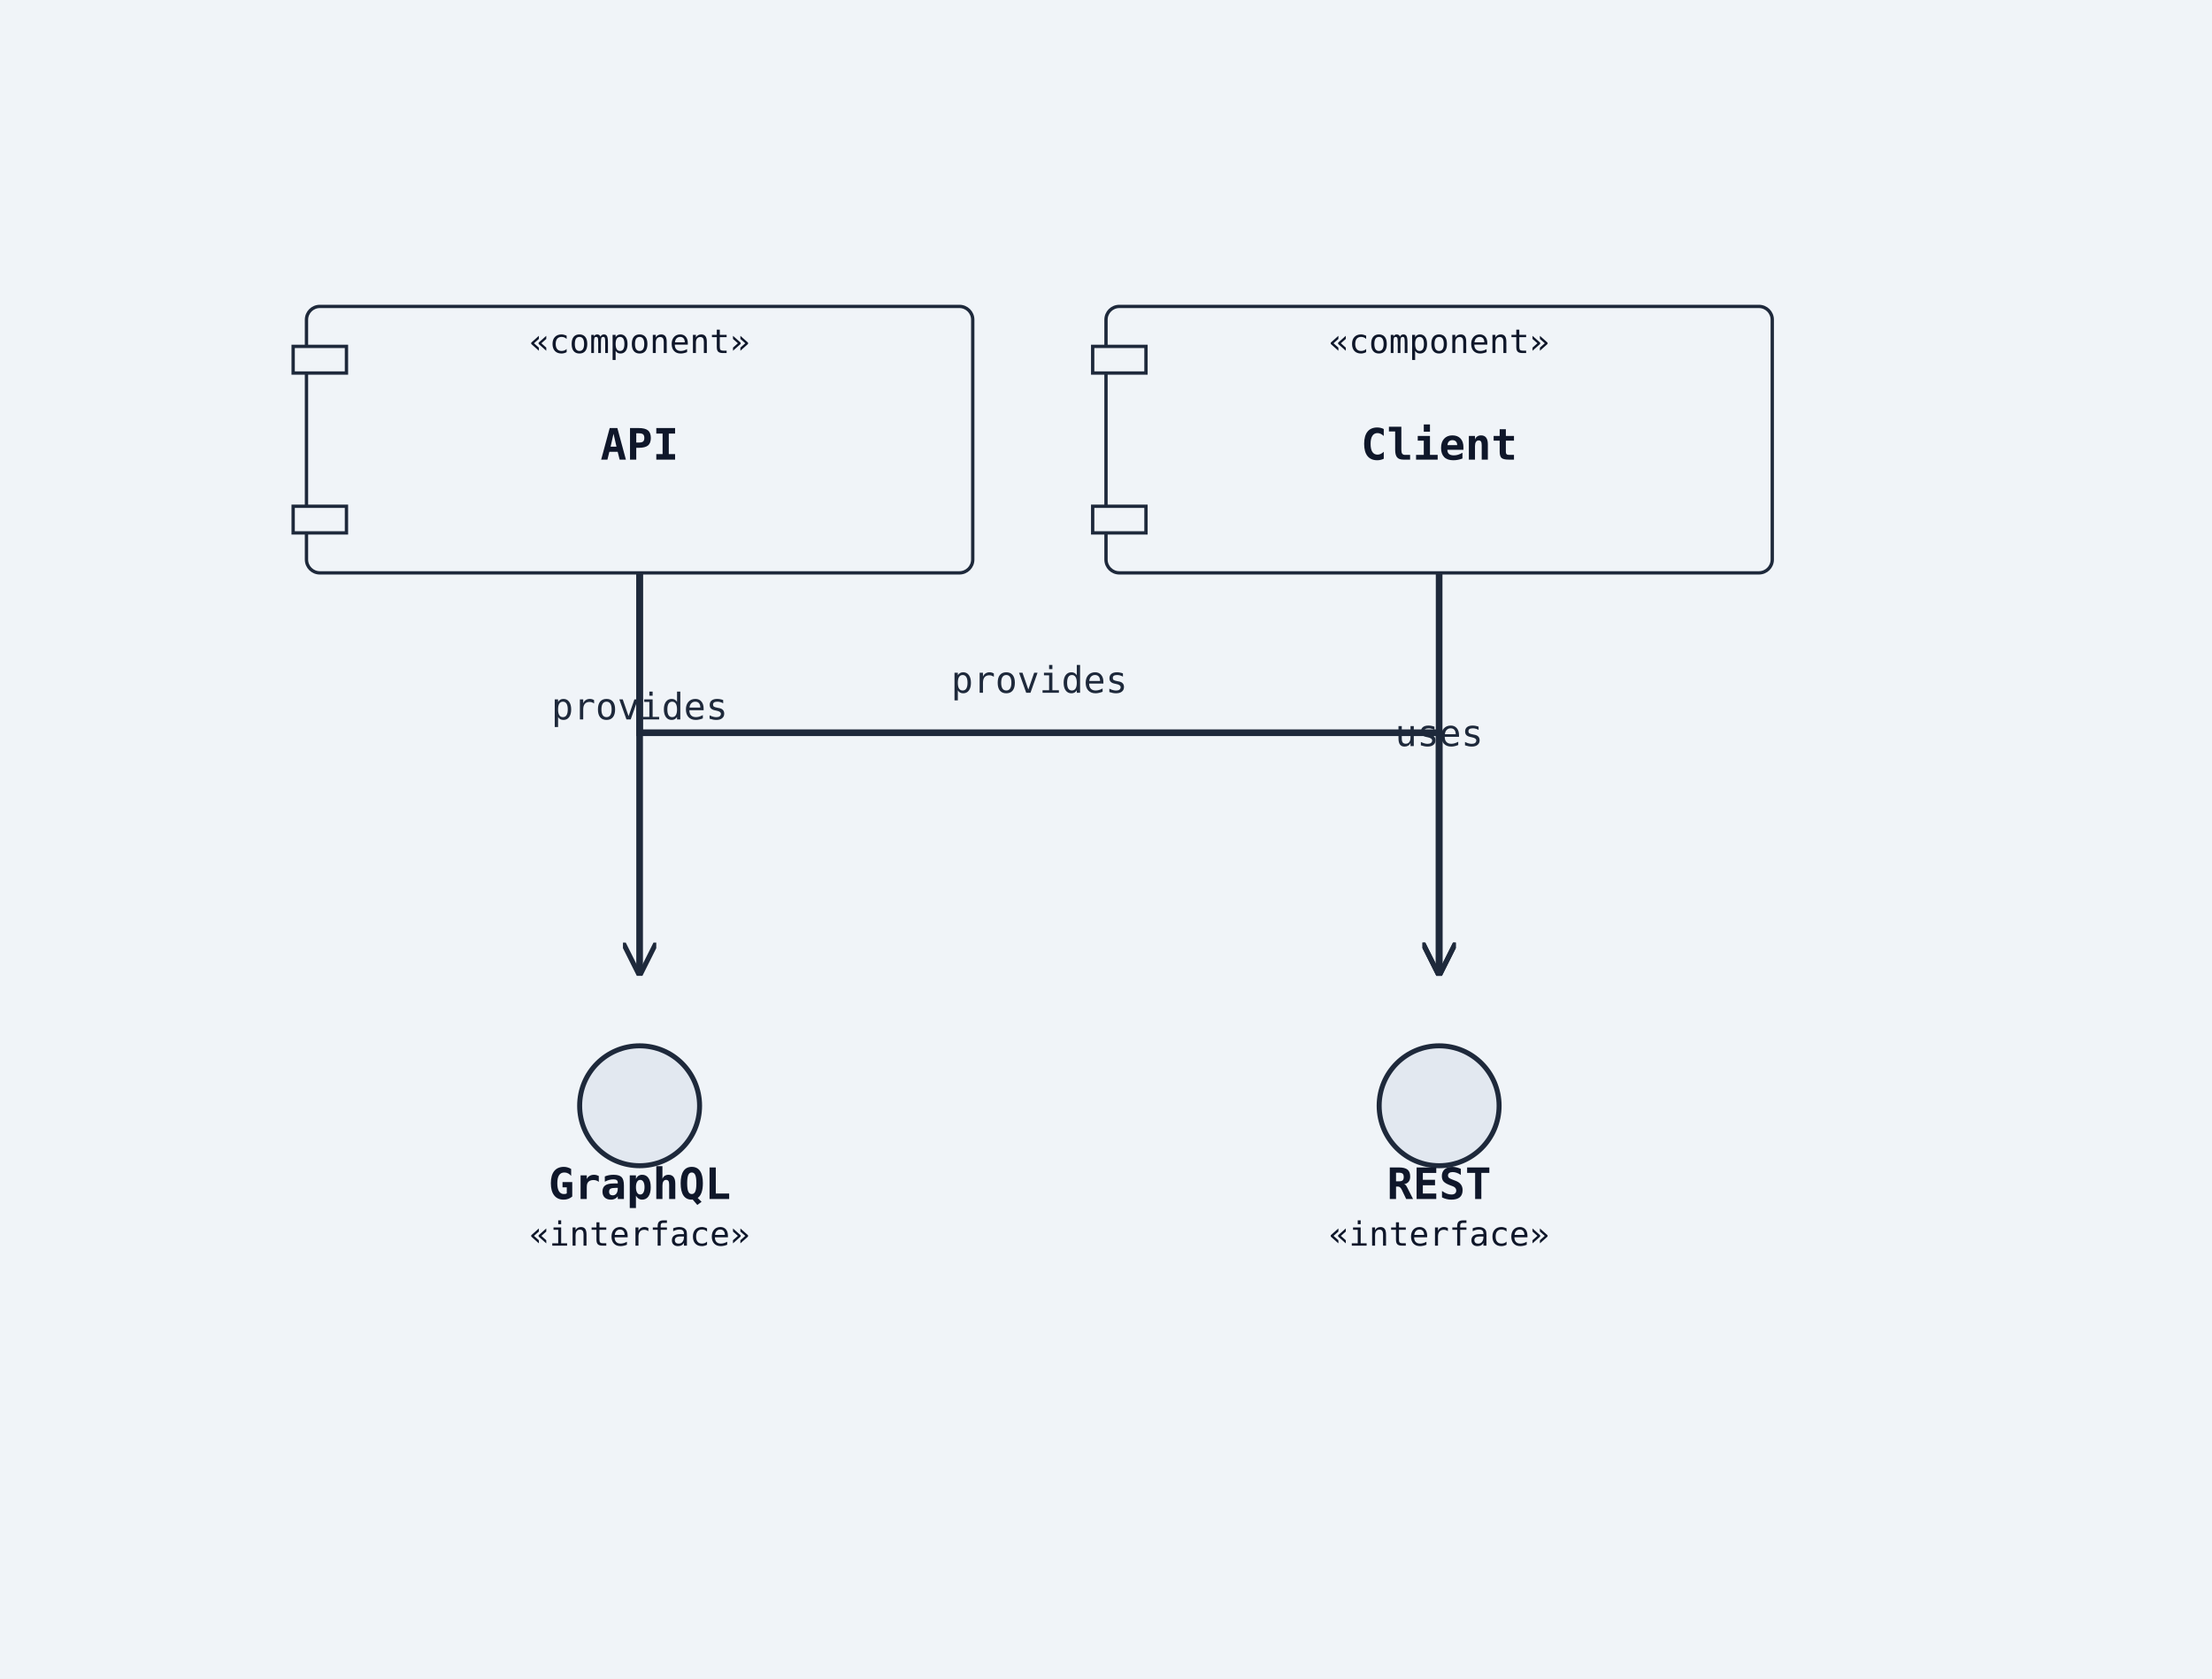
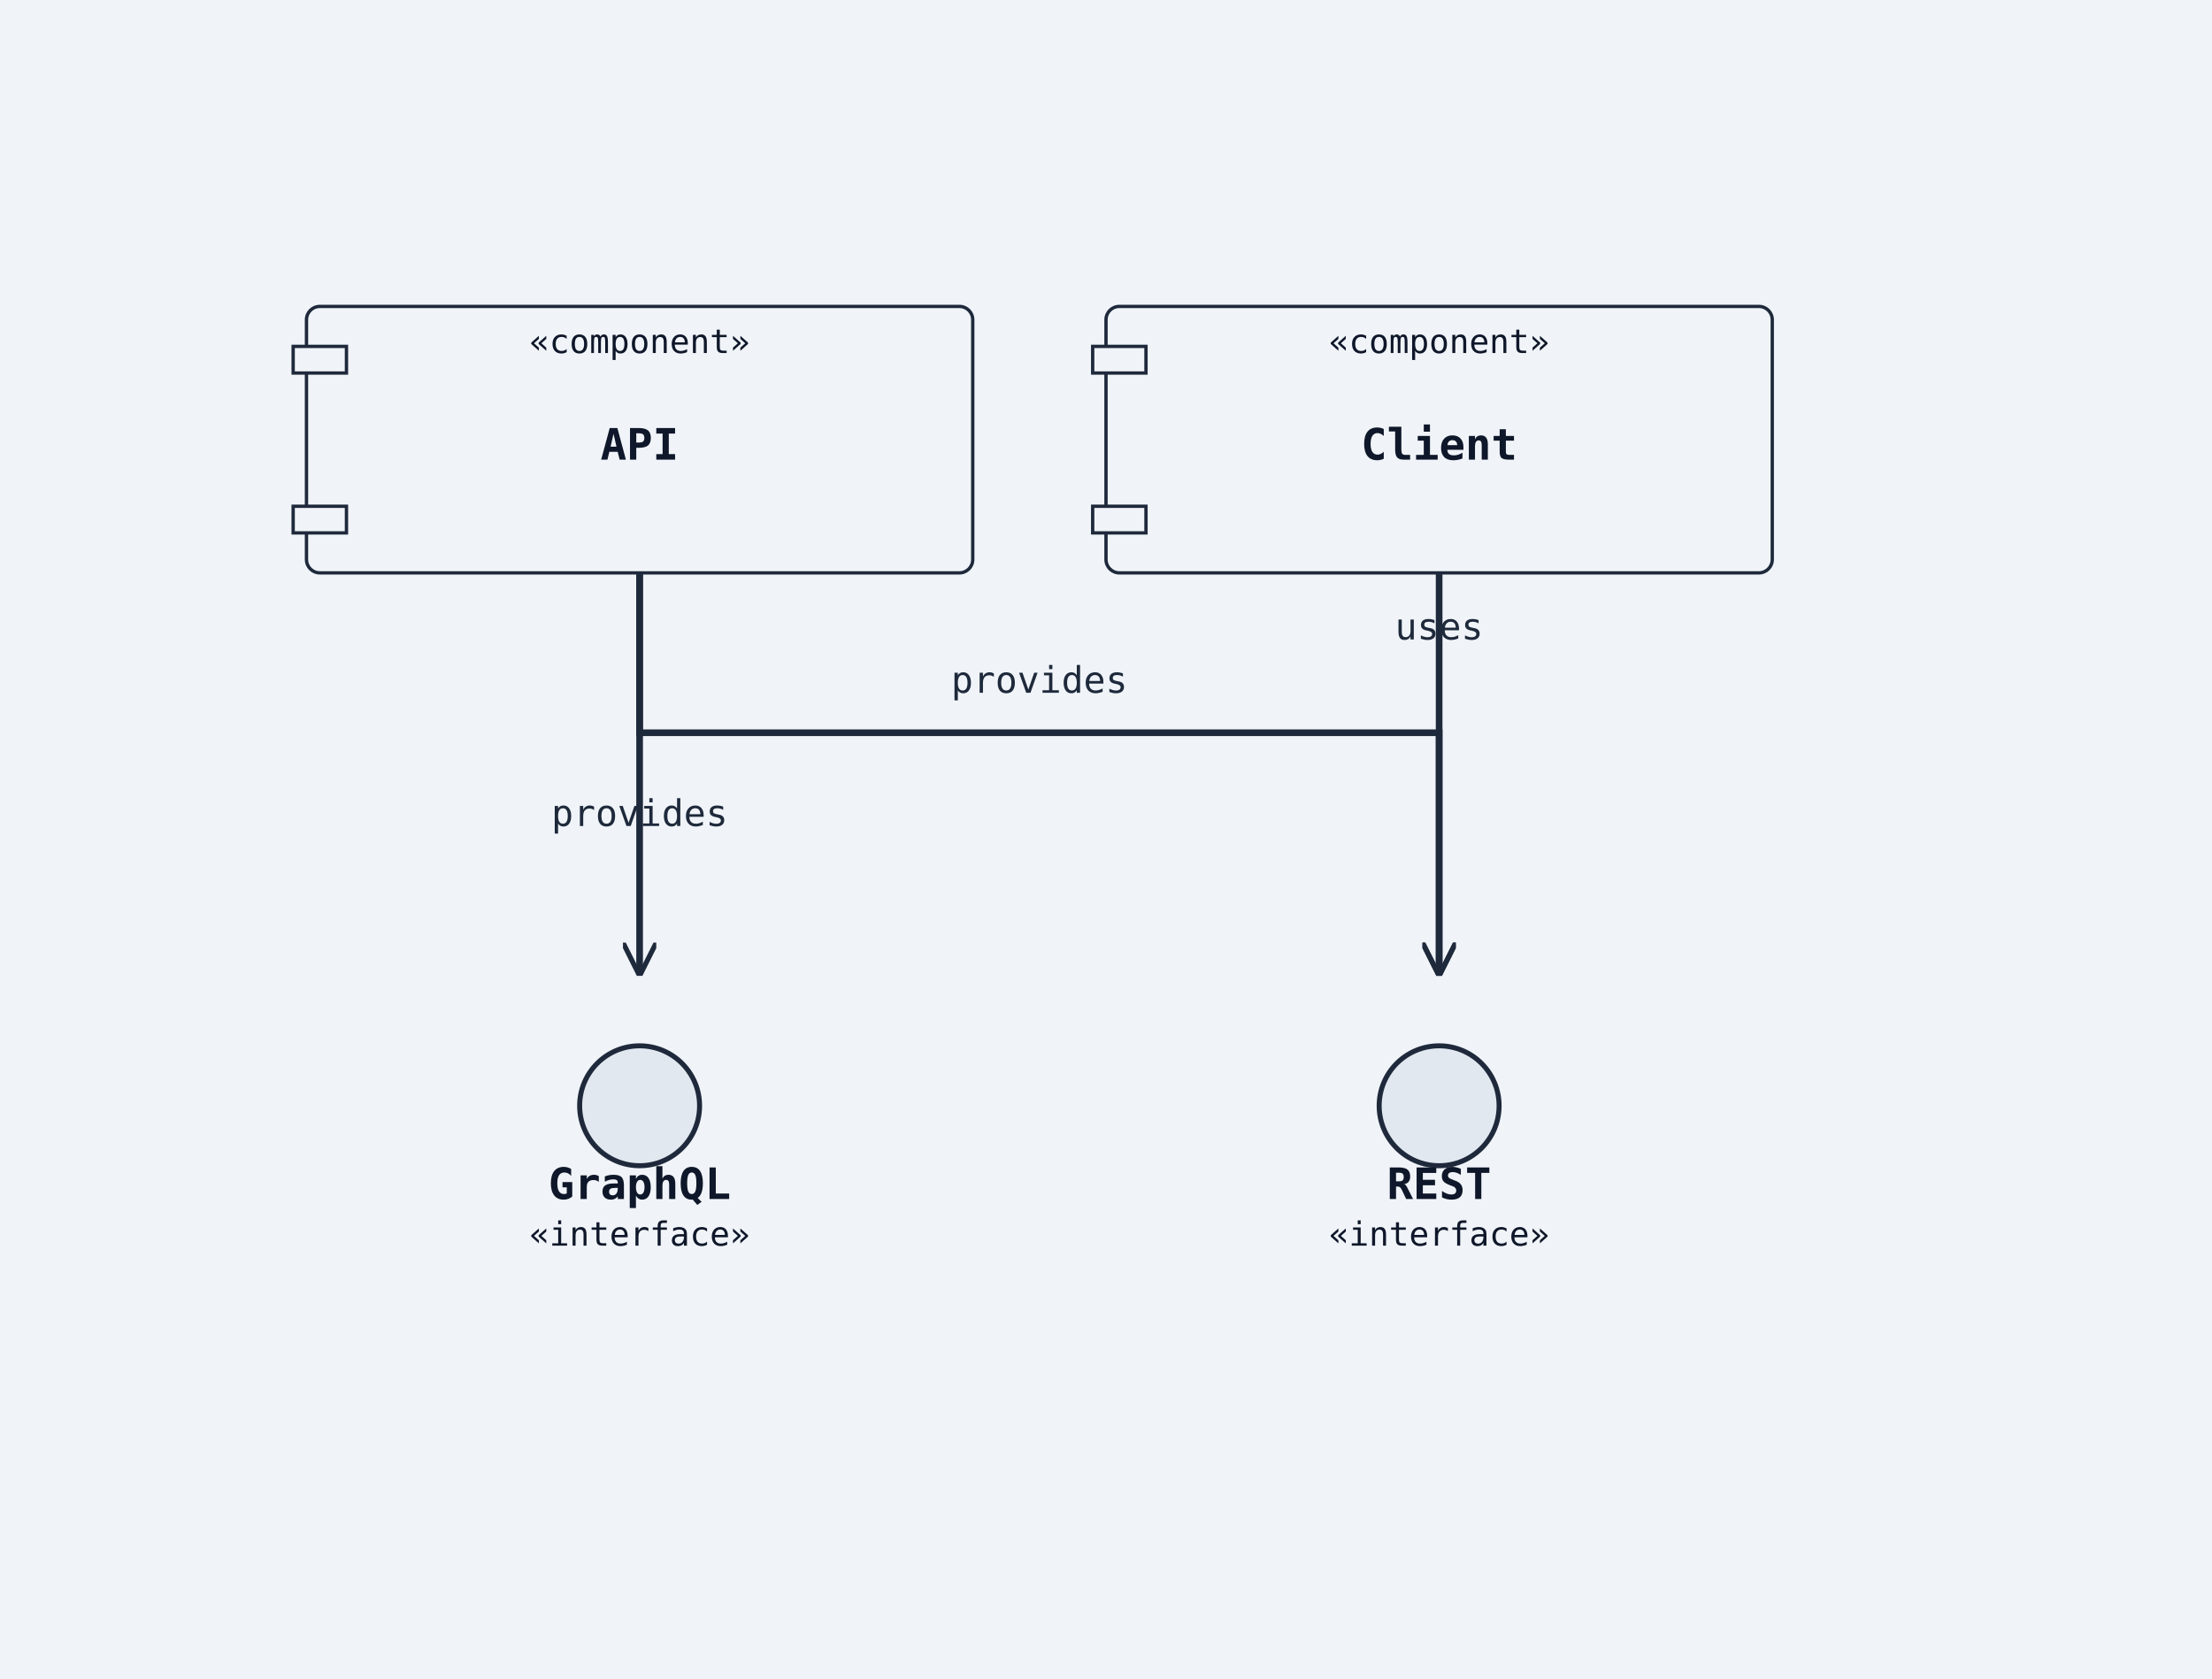
<svg xmlns="http://www.w3.org/2000/svg" width="664" height="504" viewBox="0 0 664 504">
  <rect width="100%" height="100%" fill="#f0f4f8" />
  <defs>
    <marker id="arrow-open" viewBox="0 0 10 10" refX="9" refY="5" markerWidth="10" markerHeight="10" markerUnits="userSpaceOnUse" orient="auto-start-reverse">
      <path d="M0,0 L10,5 L0,10" fill="none" stroke="#1e293b" stroke-width="1.5" />
    </marker>
    <marker id="arrow-triangle" viewBox="0 0 12 12" refX="11" refY="6" markerWidth="12" markerHeight="12" markerUnits="userSpaceOnUse" orient="auto-start-reverse">
      <polygon points="0,0 12,6 0,12" fill="#ffffff" stroke="#1e293b" stroke-width="1.5" fill-rule="nonzero" />
    </marker>
    <marker id="arrow-diamond-filled" viewBox="0 0 14 10" refX="13" refY="5" markerWidth="14" markerHeight="10" markerUnits="userSpaceOnUse" orient="auto-start-reverse">
      <path d="M0,5 L7,0 L14,5 L7,10 z" fill="#1e293b" stroke="#1e293b" stroke-width="1" />
    </marker>
    <marker id="arrow-diamond-open" viewBox="0 0 14 10" refX="13" refY="5" markerWidth="14" markerHeight="10" markerUnits="userSpaceOnUse" orient="auto-start-reverse">
      <path d="M0,5 L7,0 L14,5 L7,10 z" fill="#ffffff" stroke="#1e293b" stroke-width="1" />
    </marker>
  </defs>
  <rect class="uml-node uml-component" data-uml-kind="component" x="92" y="92" width="200" height="80" rx="4" ry="4" fill="#f0f4f8" stroke="#1e293b" stroke-width="1" />
  <rect x="88" y="104" width="16" height="8" fill="#f0f4f8" stroke="#1e293b" stroke-width="1" />
  <rect x="88" y="152" width="16" height="8" fill="#f0f4f8" stroke="#1e293b" stroke-width="1" />
  <text x="192" y="138" text-anchor="middle" font-family="monospace" font-size="13" font-weight="600" fill="#0f172a">API</text>
  <text x="192" y="106" text-anchor="middle" font-family="monospace" font-size="10" fill="#0f172a">«component»</text>
  <circle class="uml-node uml-interface" data-uml-kind="interface" cx="432" cy="332" r="18" fill="#e2e8f0" stroke="#1e293b" stroke-width="1.5" />
  <text x="432" y="360" text-anchor="middle" font-family="monospace" font-size="13" font-weight="600" fill="#0f172a">REST</text>
  <text x="432" y="374" text-anchor="middle" font-family="monospace" font-size="10" fill="#0f172a">«interface»</text>
  <circle class="uml-node uml-interface" data-uml-kind="interface" cx="192" cy="332" r="18" fill="#e2e8f0" stroke="#1e293b" stroke-width="1.5" />
  <text x="192" y="360" text-anchor="middle" font-family="monospace" font-size="13" font-weight="600" fill="#0f172a">GraphQL</text>
  <text x="192" y="374" text-anchor="middle" font-family="monospace" font-size="10" fill="#0f172a">«interface»</text>
  <rect class="uml-node uml-component" data-uml-kind="component" x="332" y="92" width="200" height="80" rx="4" ry="4" fill="#f0f4f8" stroke="#1e293b" stroke-width="1" />
  <rect x="328" y="104" width="16" height="8" fill="#f0f4f8" stroke="#1e293b" stroke-width="1" />
  <rect x="328" y="152" width="16" height="8" fill="#f0f4f8" stroke="#1e293b" stroke-width="1" />
  <text x="432" y="138" text-anchor="middle" font-family="monospace" font-size="13" font-weight="600" fill="#0f172a">Client</text>
  <text x="432" y="106" text-anchor="middle" font-family="monospace" font-size="10" fill="#0f172a">«component»</text>
  <polyline class="uml-relation" data-uml-from="API" data-uml-to="REST" data-uml-arrow="--&gt;" points="192,172 192,220 432,220 432,292" fill="none" stroke="#1e293b" stroke-width="2" marker-end="url(#arrow-open)" />
-   <polyline class="uml-relation" data-uml-from="API" data-uml-to="GraphQL" data-uml-arrow="--&gt;" points="192,172 192,228 192,228 192,292" fill="none" stroke="#1e293b" stroke-width="2" marker-end="url(#arrow-open)" />
-   <polyline class="uml-relation" data-uml-from="Client" data-uml-to="REST" data-uml-arrow="--&gt;" points="432,172 432,236 432,236 432,292" fill="none" stroke="#1e293b" stroke-width="2" marker-end="url(#arrow-open)" />
+   <polyline class="uml-relation" data-uml-from="API" data-uml-to="GraphQL" data-uml-arrow="--&gt;" points="192,172 192,228 192,292" fill="none" stroke="#1e293b" stroke-width="2" marker-end="url(#arrow-open)" />
+   <polyline class="uml-relation" data-uml-from="Client" data-uml-to="REST" data-uml-arrow="--&gt;" points="432,172 432,236 432,292" fill="none" stroke="#1e293b" stroke-width="2" marker-end="url(#arrow-open)" />
+   <text x="432" y="192" text-anchor="middle" font-family="monospace" font-size="11" fill="#1e293b">uses</text>
  <text x="312" y="208" text-anchor="middle" font-family="monospace" font-size="11" fill="#1e293b">provides</text>
-   <text x="192" y="216" text-anchor="middle" font-family="monospace" font-size="11" fill="#1e293b">provides</text>
-   <text x="432" y="224" text-anchor="middle" font-family="monospace" font-size="11" fill="#1e293b">uses</text>
+   <text x="192" y="248" text-anchor="middle" font-family="monospace" font-size="11" fill="#1e293b">provides</text>
</svg>
